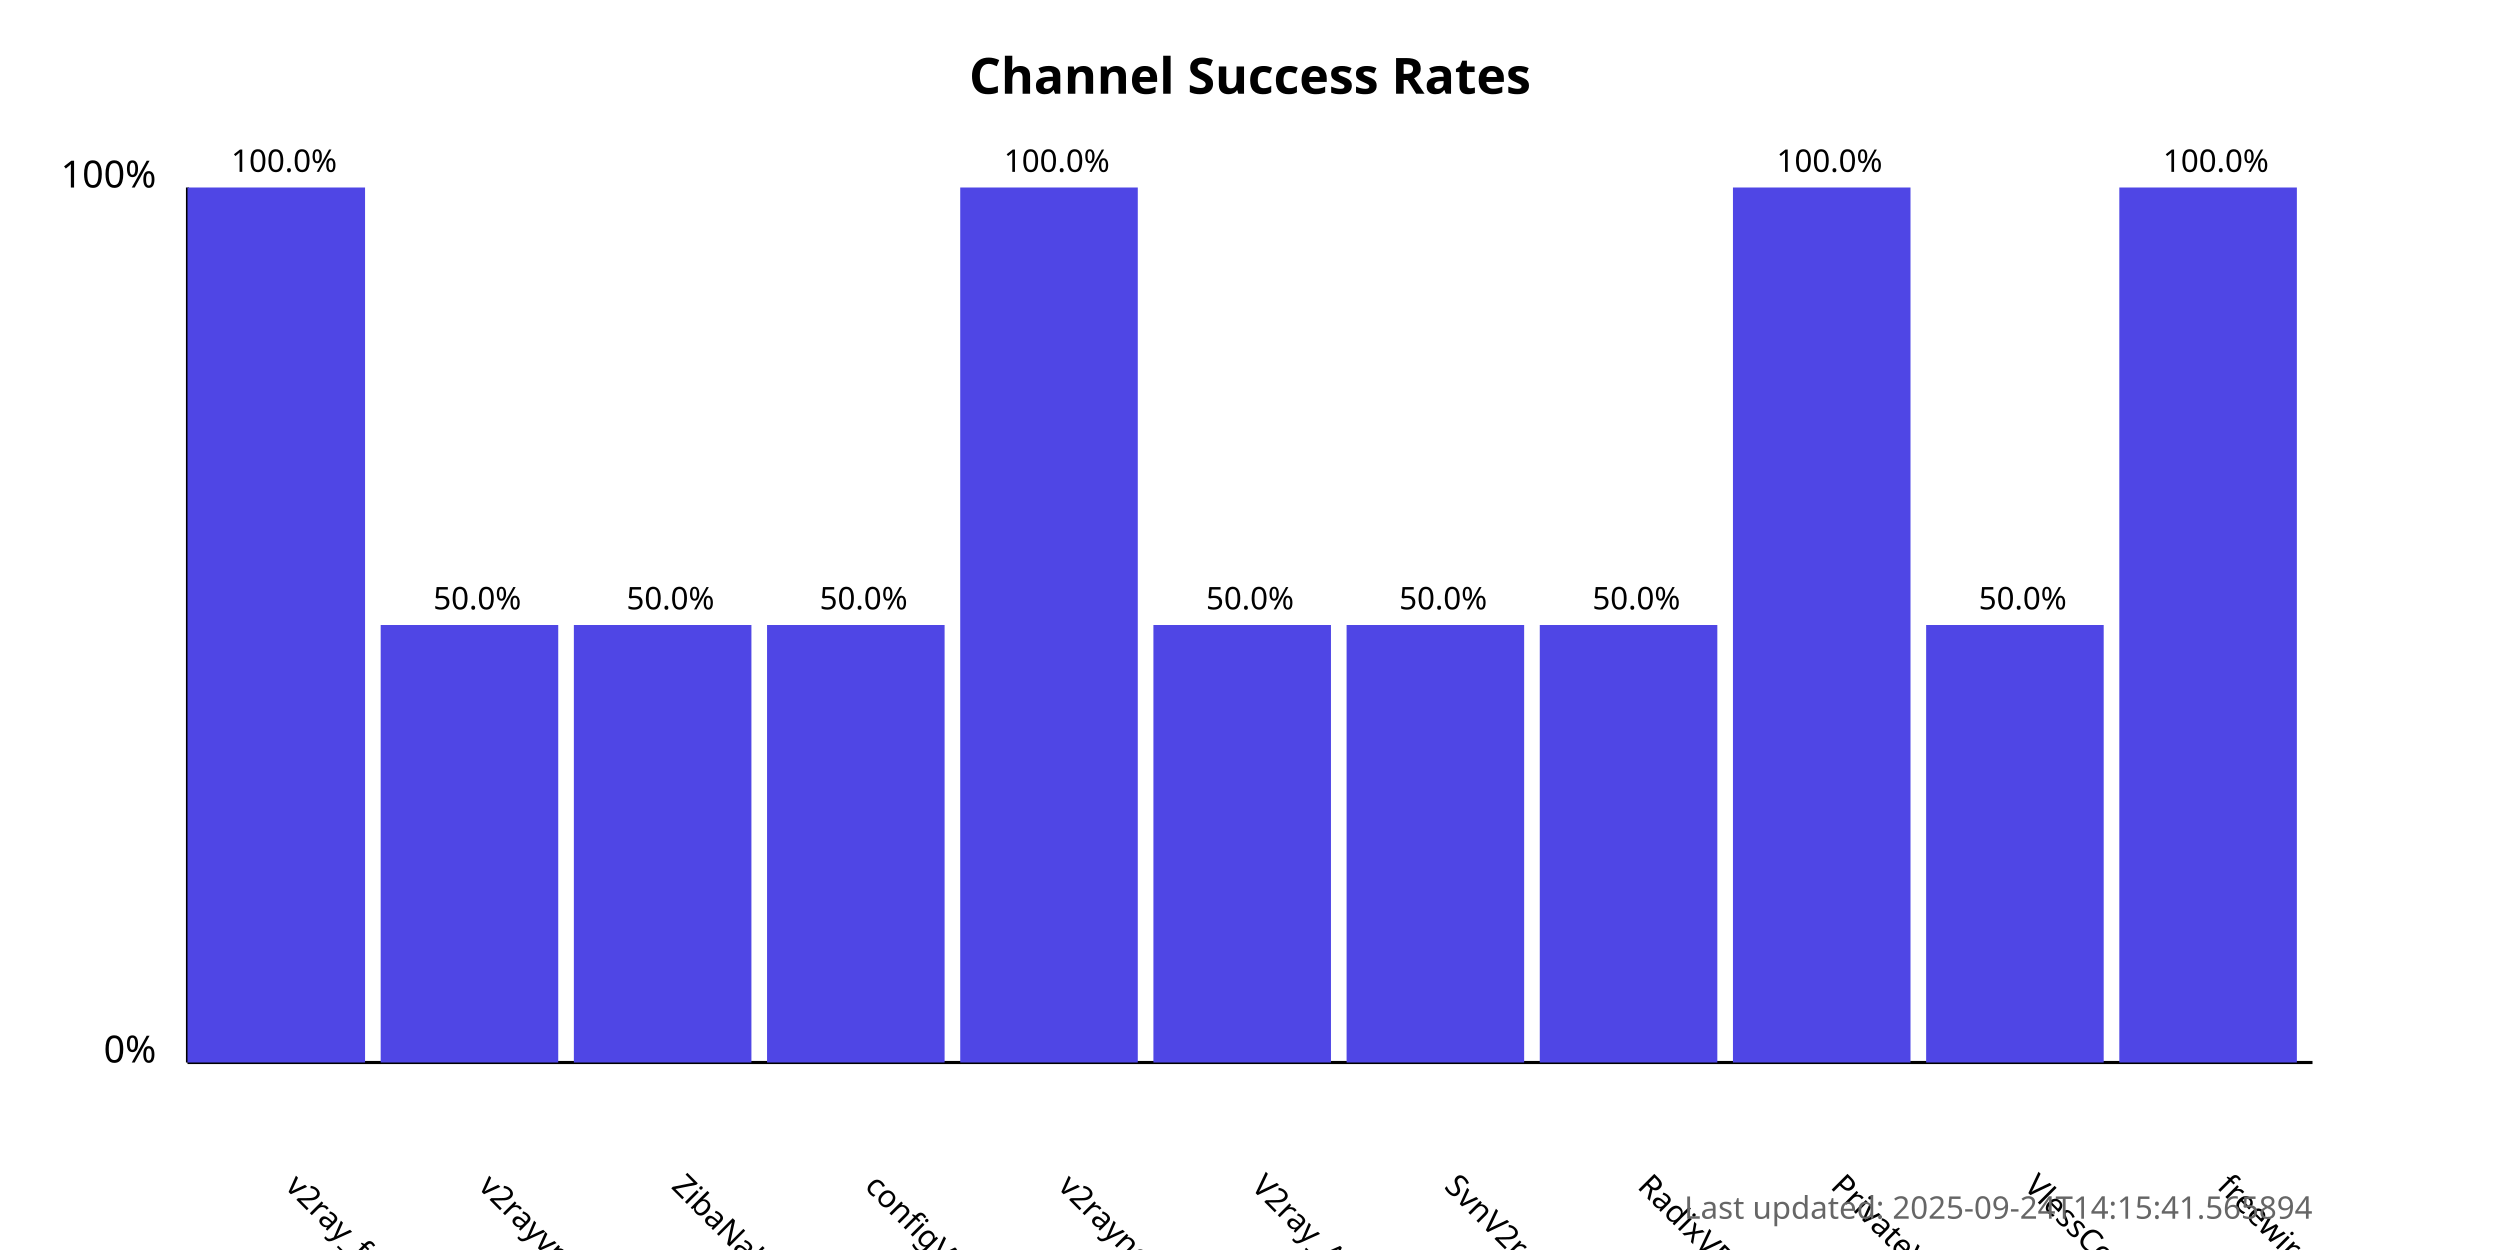
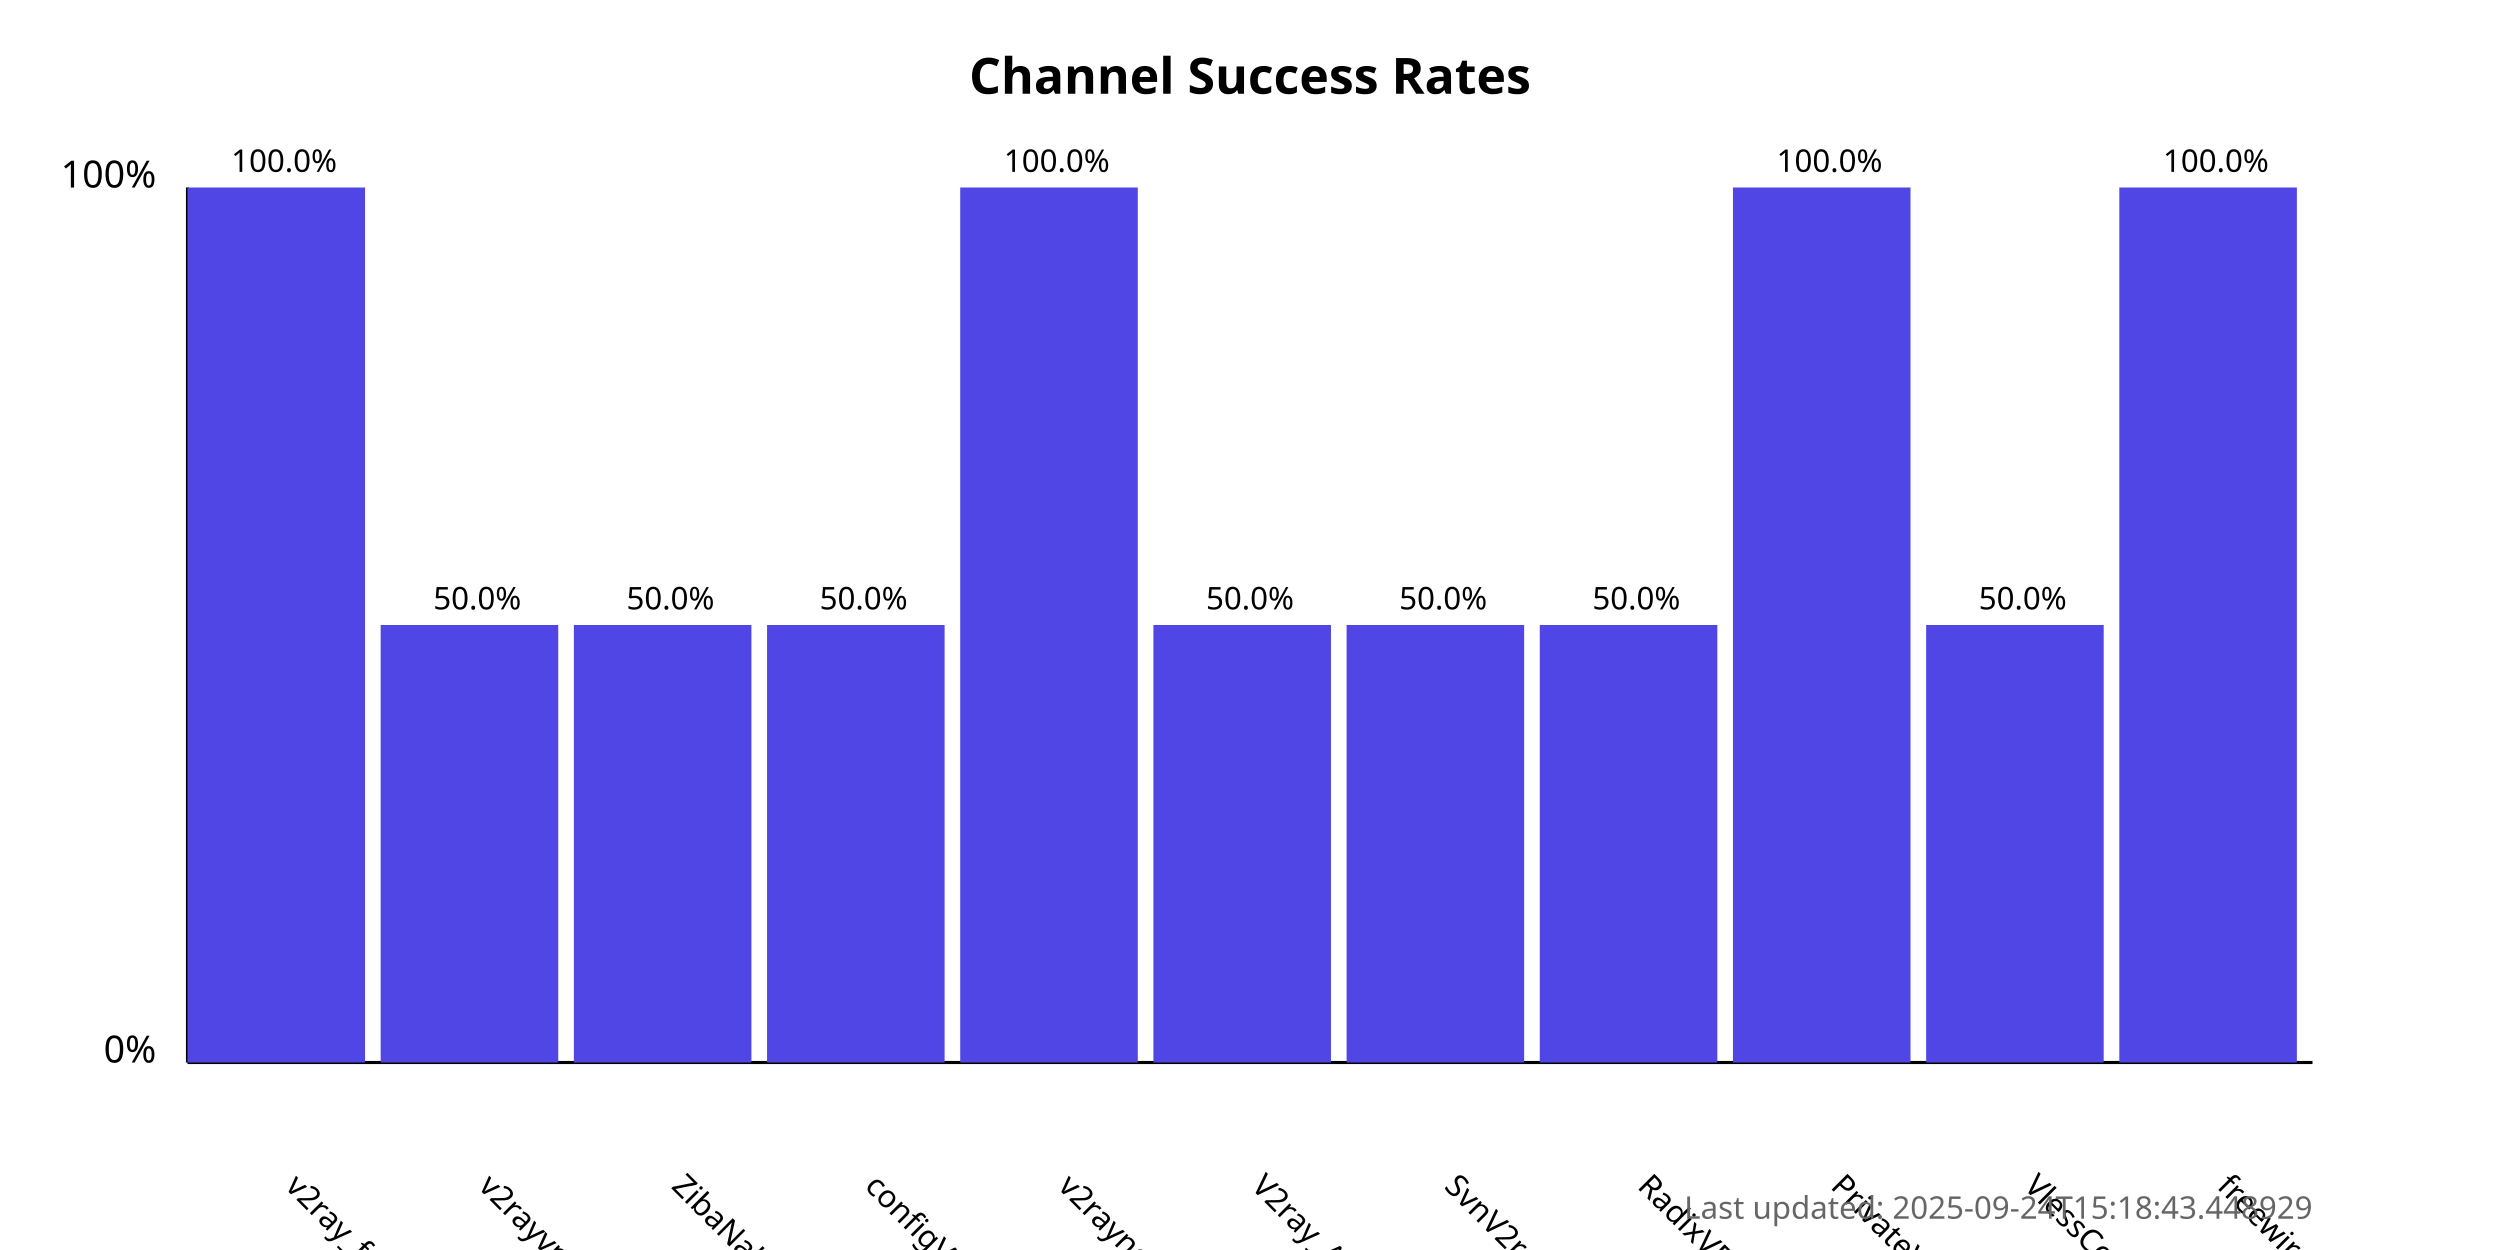
<svg xmlns="http://www.w3.org/2000/svg" width="800" height="400">
  <style>
            .chart-title { font: bold 16px sans-serif; }
            .axis-label { font: 12px sans-serif; }
            .tick-label { font: 10px sans-serif; }
            .bar { fill: #4f46e5; }
            .bar:hover { fill: #6366f1; }
            .timestamp { font: 10px sans-serif; fill: #666; }
        </style>
  <text x="400.0" y="30" text-anchor="middle" class="chart-title">
            Channel Success Rates
        </text>
  <line x1="60" y1="340" x2="60" y2="60" stroke="black" stroke-width="1" />
  <line x1="60" y1="340" x2="740" y2="340" stroke="black" stroke-width="1" />
  <text x="50" y="340" text-anchor="end" class="axis-label">0%</text>
  <text x="50" y="60" text-anchor="end" class="axis-label">100%</text>
  <g>
    <rect x="60" y="60.0" width="56.818" height="280.0" class="bar" />
    <text x="90.909" y="380" transform="rotate(45, 90.90909, 380)" text-anchor="start" class="tick-label">
                v2ray_free_conf
            </text>
    <text x="90.909" y="55.0" text-anchor="middle" class="tick-label">
                100.0%
            </text>
  </g>
  <g>
    <rect x="121.818" y="200.0" width="56.818" height="140.0" class="bar" />
    <text x="152.727" y="380" transform="rotate(45, 152.7273, 380)" text-anchor="start" class="tick-label">
                v2rayvpno
            </text>
    <text x="152.727" y="195.0" text-anchor="middle" class="tick-label">
                50.0%
            </text>
  </g>
  <g>
    <rect x="183.636" y="200.0" width="56.818" height="140.0" class="bar" />
    <text x="214.545" y="380" transform="rotate(45, 214.5455, 380)" text-anchor="start" class="tick-label">
                ZibaNabz
            </text>
    <text x="214.545" y="195.0" text-anchor="middle" class="tick-label">
                50.0%
            </text>
  </g>
  <g>
    <rect x="245.455" y="200.0" width="56.818" height="140.0" class="bar" />
    <text x="276.364" y="380" transform="rotate(45, 276.3636, 380)" text-anchor="start" class="tick-label">
                configV2rayForFree
            </text>
    <text x="276.364" y="195.0" text-anchor="middle" class="tick-label">
                50.0%
            </text>
  </g>
  <g>
    <rect x="307.273" y="60.0" width="56.818" height="280.0" class="bar" />
    <text x="338.182" y="380" transform="rotate(45, 338.1818, 380)" text-anchor="start" class="tick-label">
                v2rayngvpn
            </text>
    <text x="338.182" y="55.0" text-anchor="middle" class="tick-label">
                100.0%
            </text>
  </g>
  <g>
    <rect x="369.091" y="200.0" width="56.818" height="140.0" class="bar" />
    <text x="400.0" y="380" transform="rotate(45, 400.0, 380)" text-anchor="start" class="tick-label">
                V2ray_Alpha
            </text>
    <text x="400.0" y="195.0" text-anchor="middle" class="tick-label">
                50.0%
            </text>
  </g>
  <g>
    <rect x="430.909" y="200.0" width="56.818" height="140.0" class="bar" />
    <text x="461.818" y="380" transform="rotate(45, 461.8182, 380)" text-anchor="start" class="tick-label">
                SvnV2ray
            </text>
    <text x="461.818" y="195.0" text-anchor="middle" class="tick-label">
                50.0%
            </text>
  </g>
  <g>
    <rect x="492.727" y="200.0" width="56.818" height="140.0" class="bar" />
    <text x="523.636" y="380" transform="rotate(45, 523.6364, 380)" text-anchor="start" class="tick-label">
                RadixVPN
            </text>
    <text x="523.636" y="195.0" text-anchor="middle" class="tick-label">
                50.0%
            </text>
  </g>
  <g>
    <rect x="554.545" y="60.0" width="56.818" height="280.0" class="bar" />
    <text x="585.455" y="380" transform="rotate(45, 585.4545, 380)" text-anchor="start" class="tick-label">
                PrivateVPNs
            </text>
    <text x="585.455" y="55.0" text-anchor="middle" class="tick-label">
                100.0%
            </text>
  </g>
  <g>
    <rect x="616.364" y="200.0" width="56.818" height="140.0" class="bar" />
    <text x="647.273" y="380" transform="rotate(45, 647.2727, 380)" text-anchor="start" class="tick-label">
                VlessConfig
            </text>
    <text x="647.273" y="195.0" text-anchor="middle" class="tick-label">
                50.0%
            </text>
  </g>
  <g>
    <rect x="678.182" y="60.0" width="56.818" height="280.0" class="bar" />
    <text x="709.091" y="380" transform="rotate(45, 709.0909, 380)" text-anchor="start" class="tick-label">
                freewireguard
            </text>
    <text x="709.091" y="55.0" text-anchor="middle" class="tick-label">
                100.0%
            </text>
  </g>
  <text x="740" y="390" text-anchor="end" class="timestamp">
-             Last updated: 2025-09-24T14:15:41.565894
+             Last updated: 2025-09-24T15:18:43.448929
        </text>
</svg>
